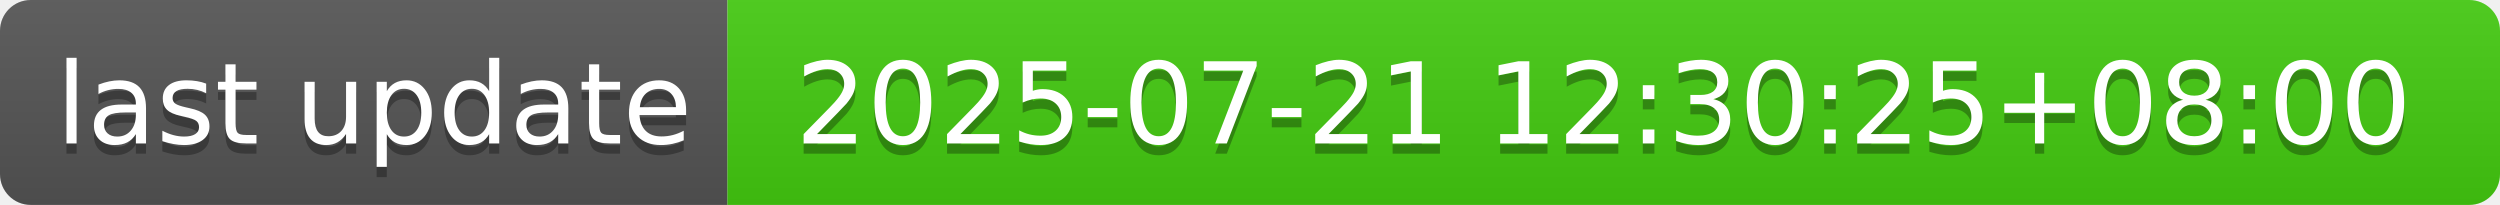
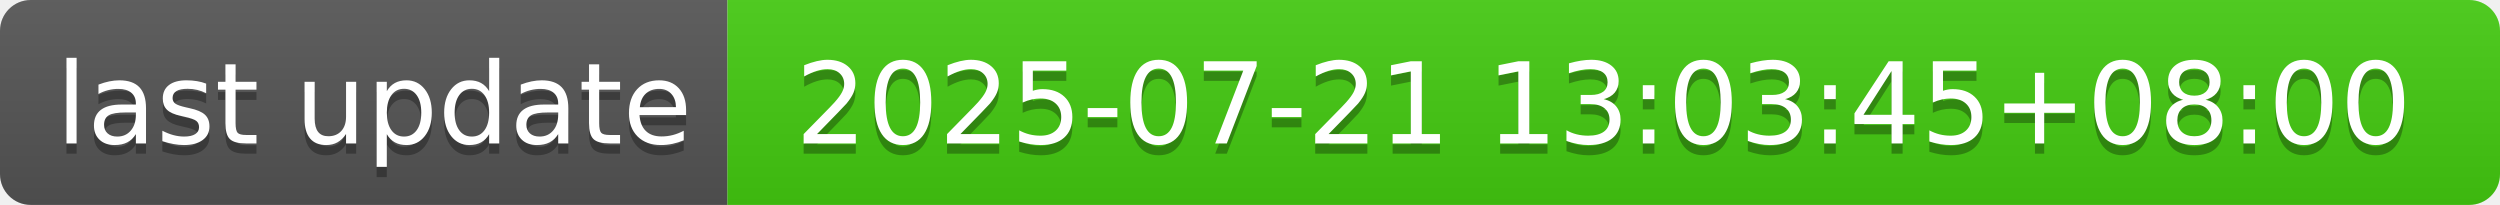
- <svg xmlns="http://www.w3.org/2000/svg" width="244" height="20" role="img" aria-label="last update: 2025-07-21 12:30:25+08:00">
+ <svg xmlns="http://www.w3.org/2000/svg" width="244" height="20" role="img" aria-label="last update: 2025-07-21 13:03:45+08:00">
  <linearGradient id="s" x2="0" y2="100%">
    <stop offset="0" stop-color="#bbb" stop-opacity=".1" />
    <stop offset="1" stop-opacity=".1" />
  </linearGradient>
  <clipPath id="r">
    <rect width="244" height="20" rx="3" fill="#fff" />
  </clipPath>
  <g clip-path="url(#r)">
    <rect width="71" height="20" fill="#555" />
    <rect x="71" width="173" height="20" fill="#4c1" />
    <rect width="244" height="20" fill="url(#s)" />
  </g>
  <g fill="#fff" text-anchor="middle" font-family="Verdana,Geneva,DejaVu Sans,sans-serif" text-rendering="geometricPrecision" font-size="110">
    <text aria-hidden="true" x="365" y="150" fill="#010101" fill-opacity=".3" transform="scale(.1)" textLength="610">last update</text>
    <text x="365" y="140" transform="scale(.1)" fill="#fff" textLength="610">last update</text>
-     <text aria-hidden="true" x="1565" y="150" fill="#010101" fill-opacity=".3" transform="scale(.1)" textLength="1630">2025-07-21 12:30:25+08:00</text>
-     <text x="1565" y="140" transform="scale(.1)" fill="#fff" textLength="1630">2025-07-21 12:30:25+08:00</text>
+     <text aria-hidden="true" x="1565" y="150" fill="#010101" fill-opacity=".3" transform="scale(.1)" textLength="1630">2025-07-21 13:03:45+08:00</text>
+     <text x="1565" y="140" transform="scale(.1)" fill="#fff" textLength="1630">2025-07-21 13:03:45+08:00</text>
  </g>
</svg>
